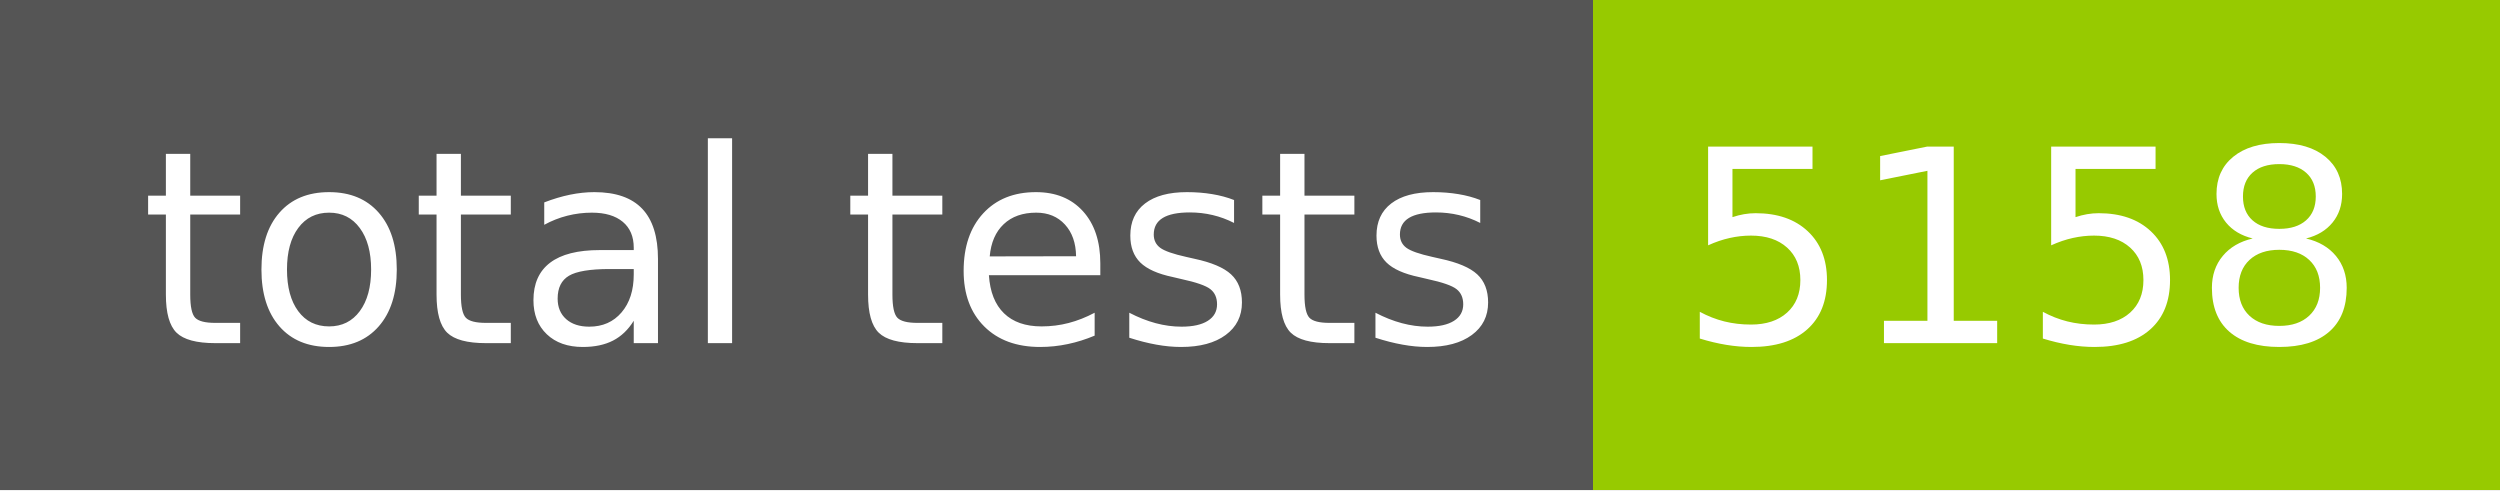
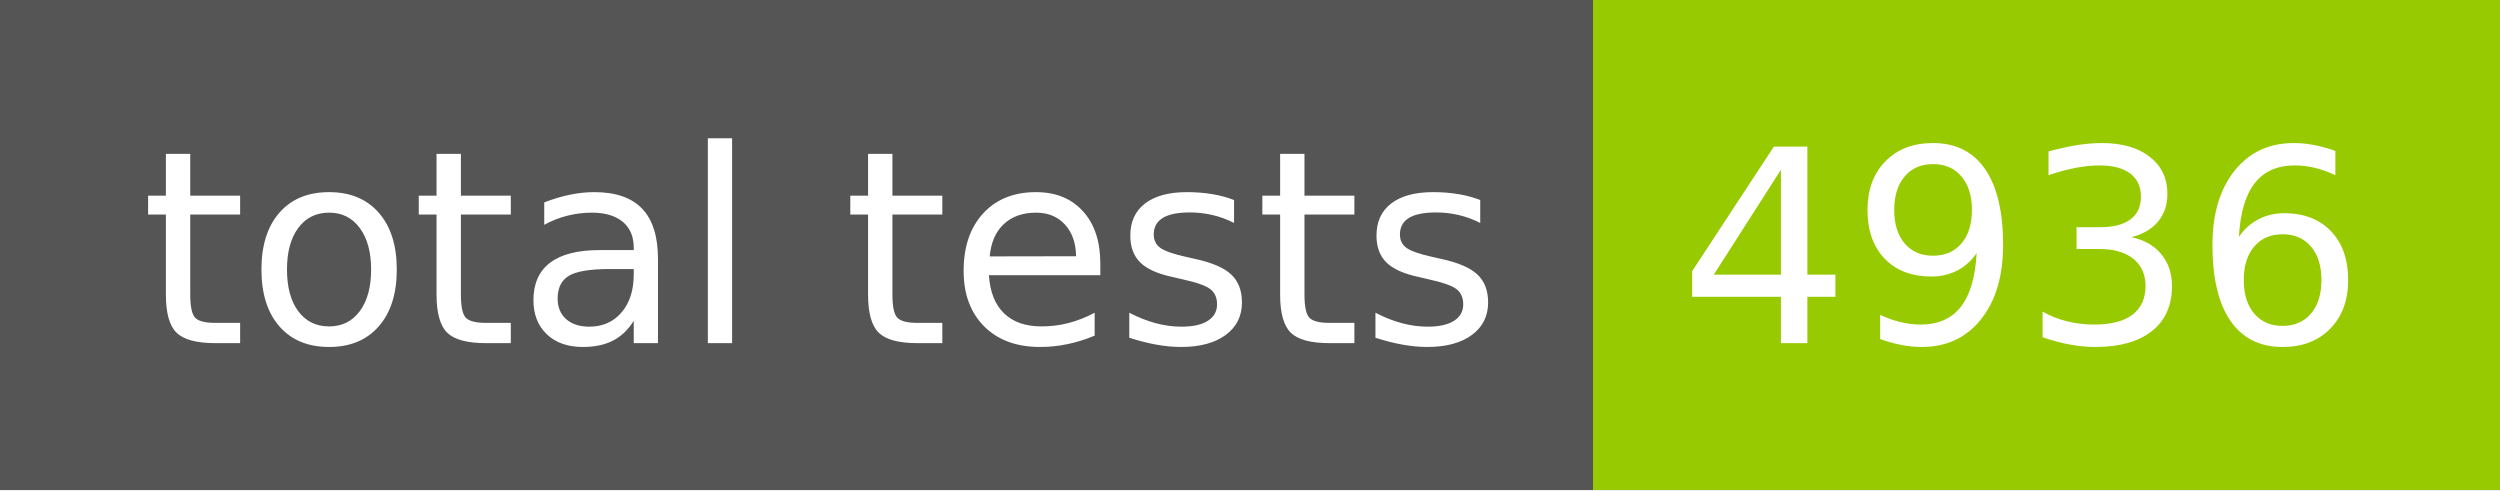
- <svg xmlns="http://www.w3.org/2000/svg" width="102" height="20" role="img" aria-label="total tests: 5158">
+ <svg xmlns="http://www.w3.org/2000/svg" width="102" height="20" role="img" aria-label="total tests: 4936">
  <g shape-rendering="crispEdges">
    <rect width="65" height="20" fill="#555" />
    <rect x="65" width="37" height="20" fill="#97ca00" />
  </g>
  <g fill="#fff" text-anchor="middle" font-family="Verdana,Geneva,DejaVu Sans,sans-serif" text-rendering="geometricPrecision" font-size="110">
    <text x="335" y="140" transform="scale(.1)" fill="#fff" textLength="550">total tests</text>
-     <text x="825" y="140" transform="scale(.1)" fill="#fff" textLength="270">5158</text>
+     <text x="825" y="140" transform="scale(.1)" fill="#fff" textLength="270">4936</text>
  </g>
</svg>
